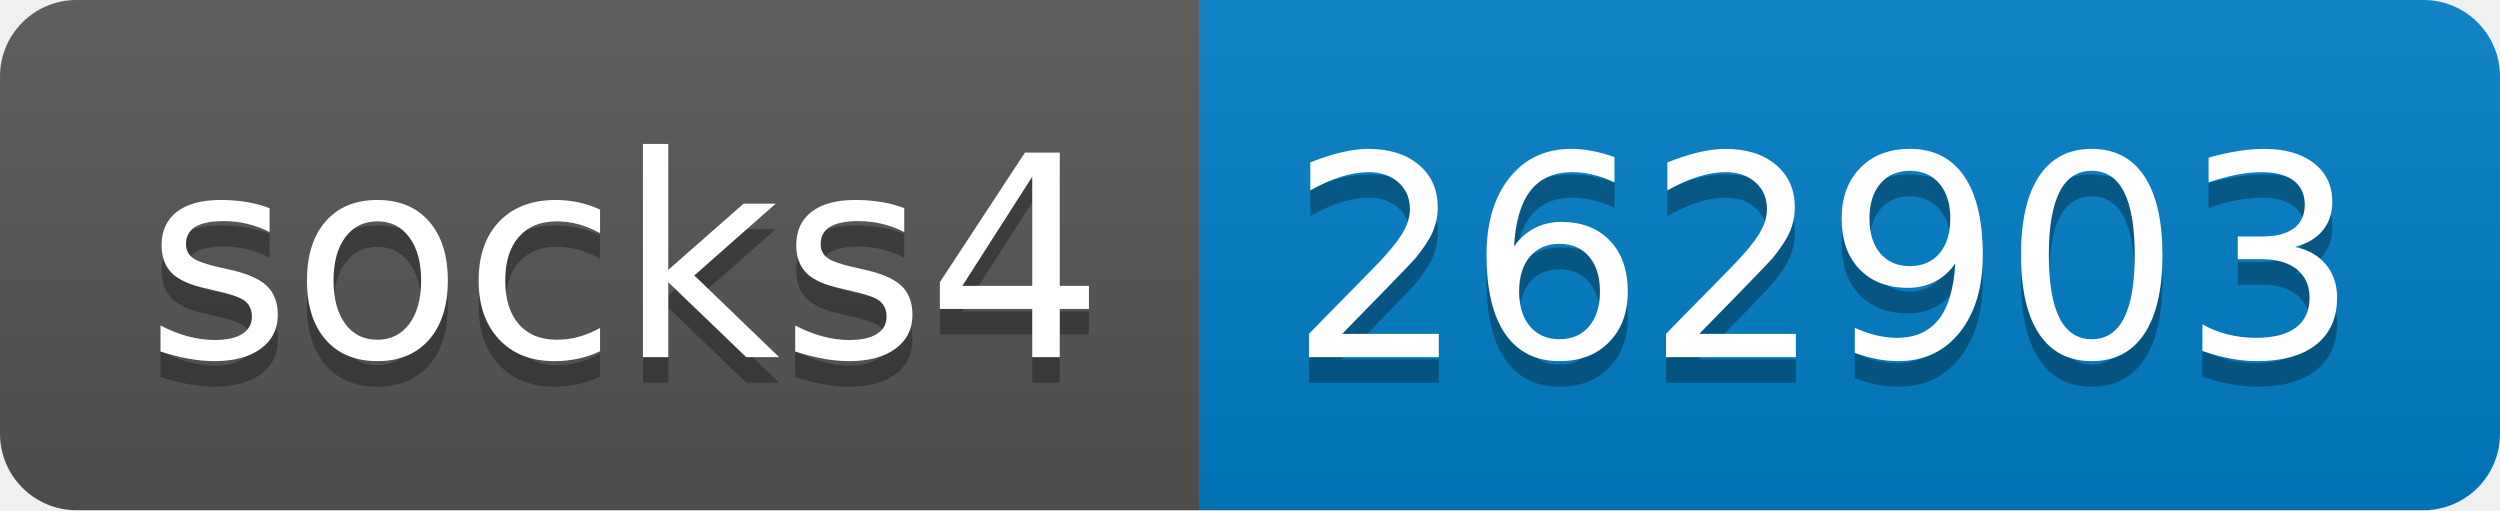
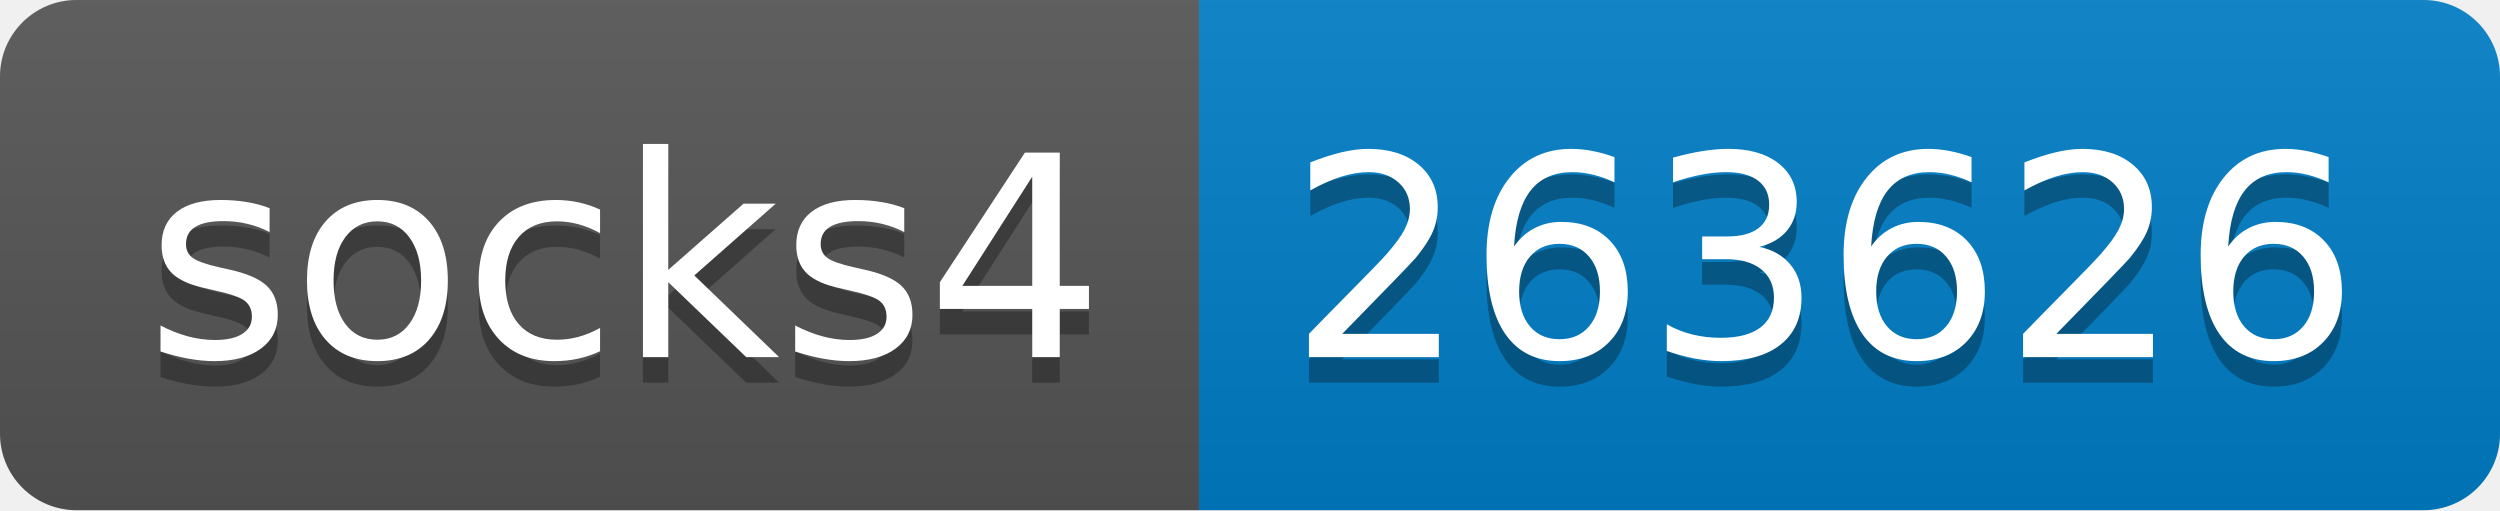
- <svg xmlns="http://www.w3.org/2000/svg" width="98" height="20" role="img" aria-label="socks4: 262903">
+ <svg xmlns="http://www.w3.org/2000/svg" width="98" height="20" role="img" aria-label="socks4: 263626">
  <linearGradient id="s" x2="0" y2="100%">
    <stop offset="0" stop-color="#bbb" stop-opacity=".1" />
    <stop offset="1" stop-opacity=".1" />
  </linearGradient>
  <clipPath id="r">
    <rect width="98" height="20" rx="3" fill="#fff" />
  </clipPath>
  <g clip-path="url(#r)">
    <rect width="47" height="20" fill="#555" />
    <rect x="47" width="51" height="20" fill="#007ec6" />
    <rect width="98" height="20" fill="url(#s)" />
  </g>
  <g fill="#fff" text-anchor="middle" font-family="Verdana,Geneva,DejaVu Sans,sans-serif" text-rendering="geometricPrecision" font-size="110">
    <text aria-hidden="true" x="245" y="150" fill="#010101" fill-opacity=".3" transform="scale(.1)" textLength="370">socks4</text>
    <text x="245" y="140" transform="scale(.1)" fill="#fff" textLength="370">socks4</text>
-     <text aria-hidden="true" x="715" y="150" fill="#010101" fill-opacity=".3" transform="scale(.1)" textLength="410">262903</text>
-     <text x="715" y="140" transform="scale(.1)" fill="#fff" textLength="410">262903</text>
+     <text aria-hidden="true" x="715" y="150" fill="#010101" fill-opacity=".3" transform="scale(.1)" textLength="410">263626</text>
+     <text x="715" y="140" transform="scale(.1)" fill="#fff" textLength="410">263626</text>
  </g>
</svg>
